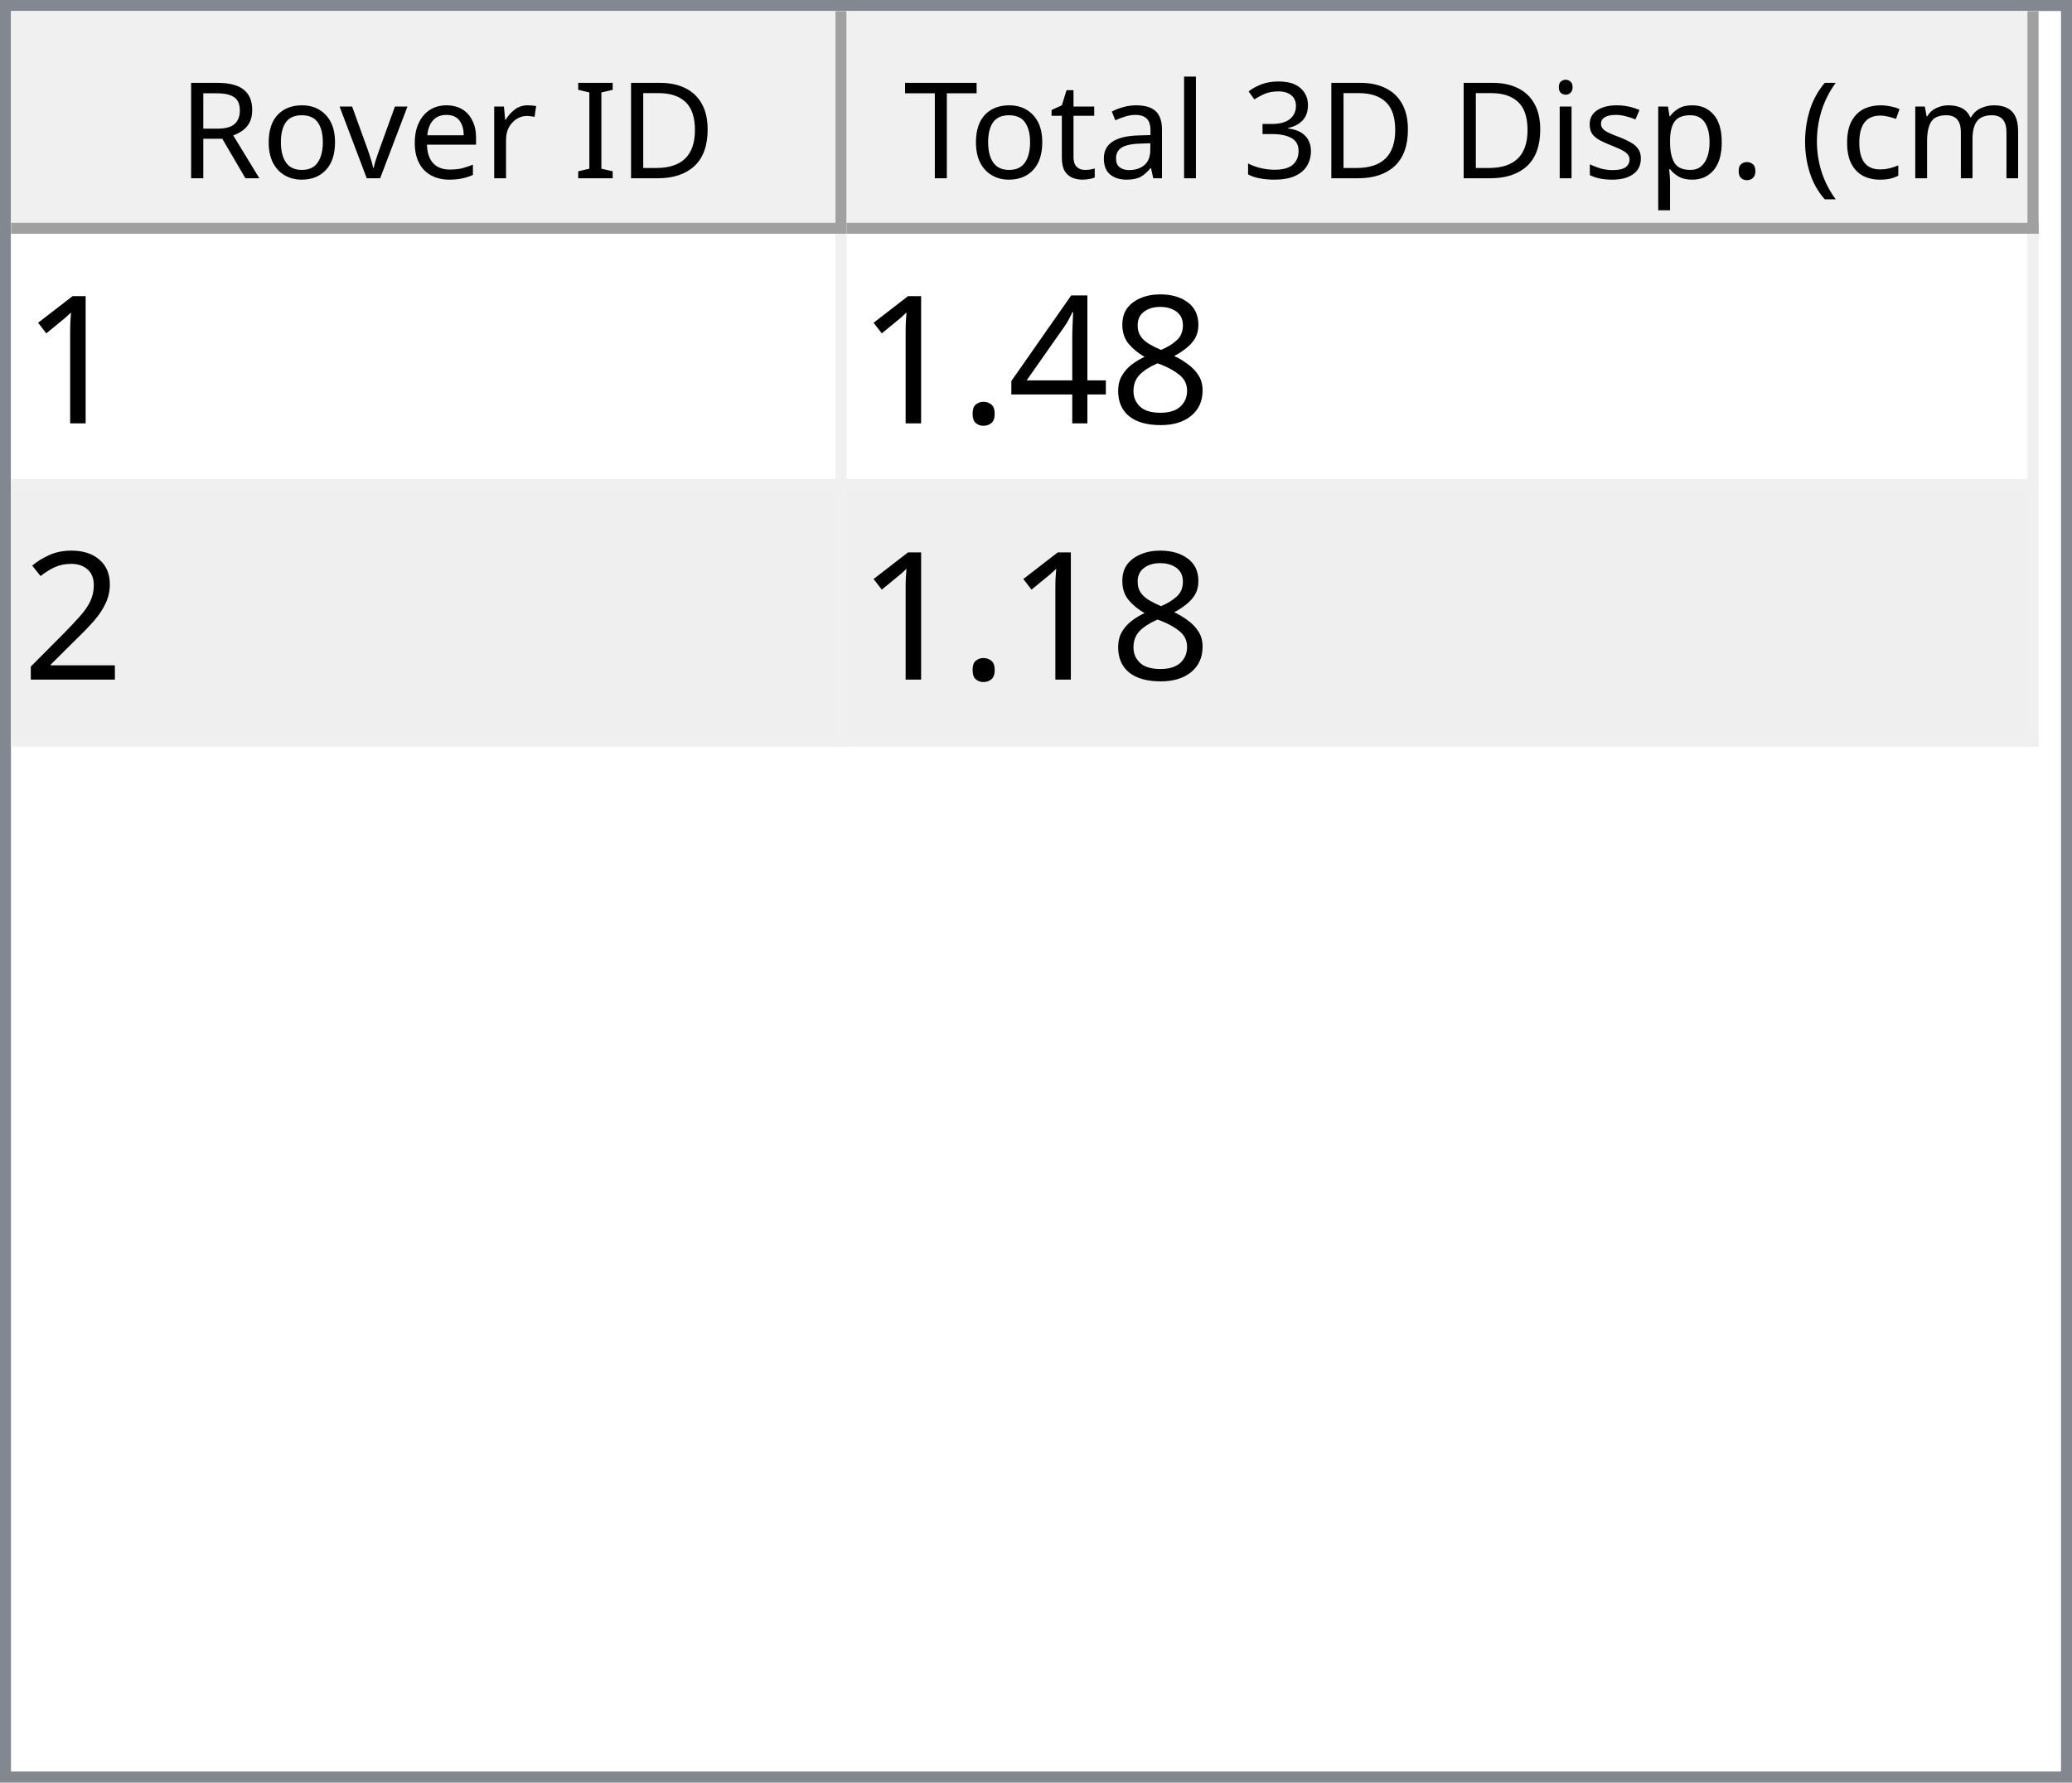
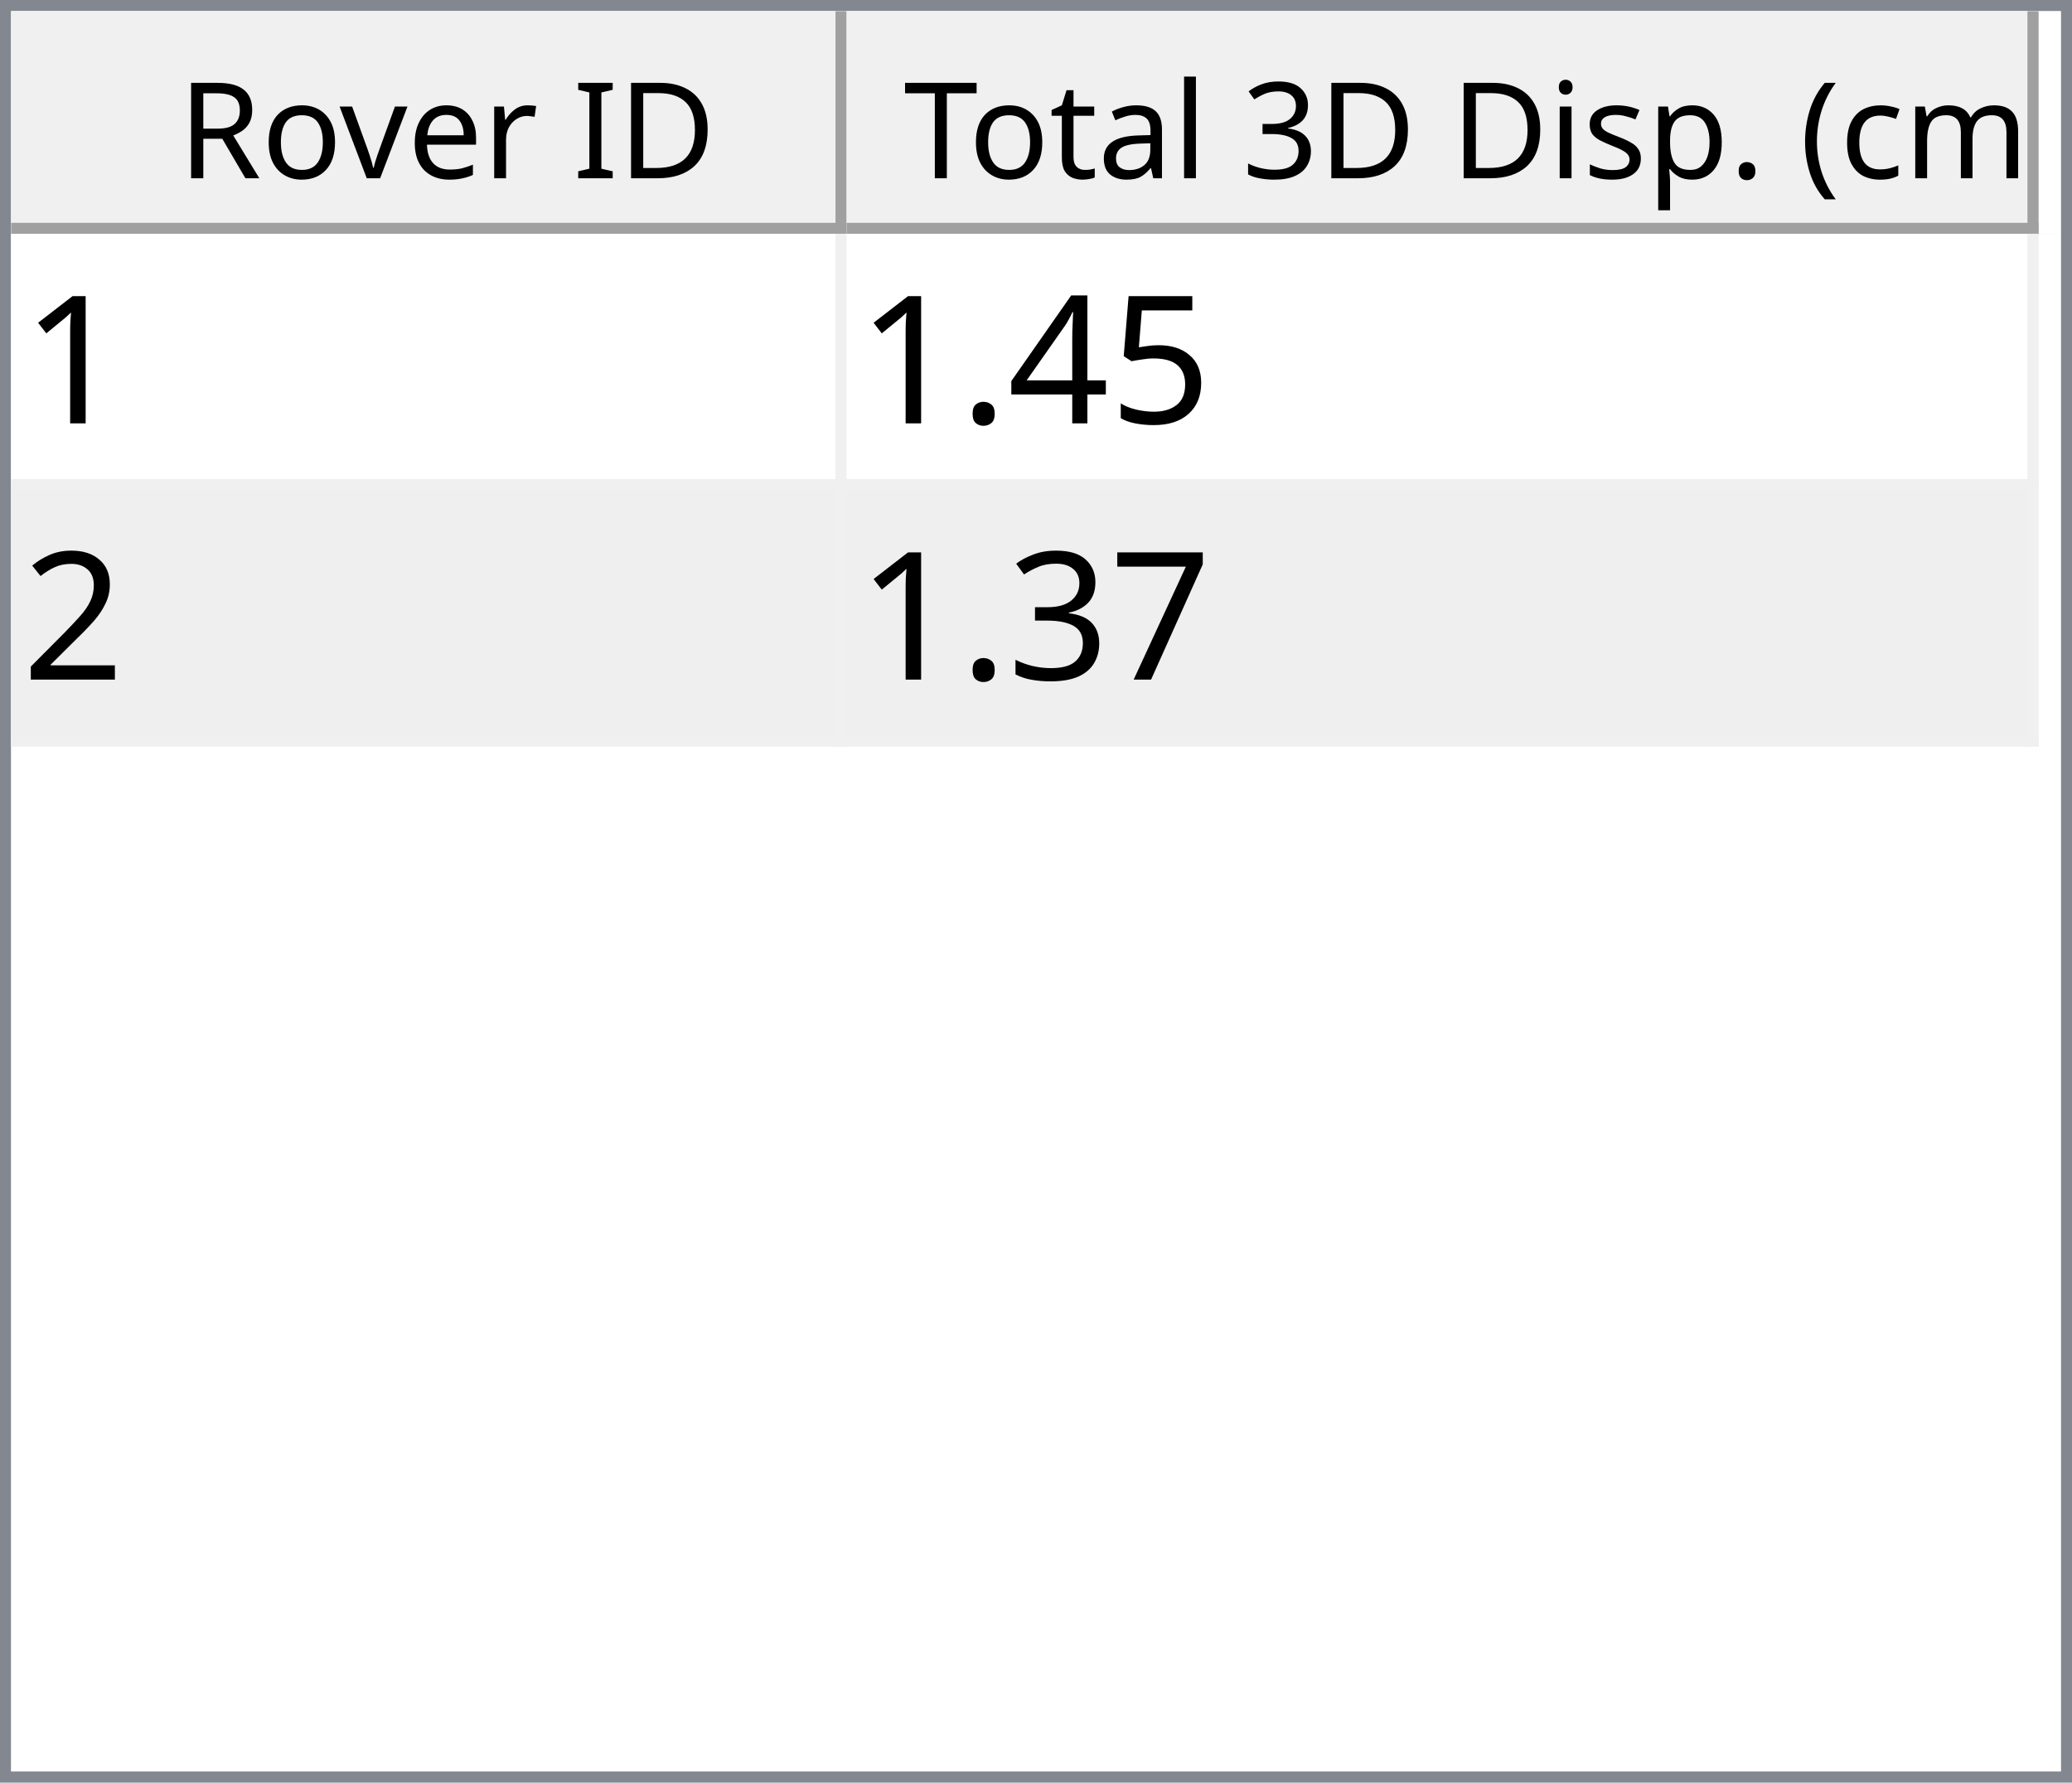
<svg xmlns="http://www.w3.org/2000/svg" style="fill-opacity:1; color-rendering:auto; color-interpolation:auto; text-rendering:auto; stroke:black; stroke-linecap:square; stroke-miterlimit:10; shape-rendering:auto; stroke-opacity:1; fill:black; stroke-dasharray:none; font-weight:normal; stroke-width:1; font-family:'Dialog'; font-style:normal; stroke-linejoin:miter; font-size:12px; stroke-dashoffset:0; image-rendering:auto;" width="186" height="160">
  <defs id="genericDefs" />
  <g>
    <defs id="defs1">
      <clipPath clipPathUnits="userSpaceOnUse" id="clipPath1">
        <path d="M0 0 L186 0 L186 160 L0 160 L0 0 Z" />
      </clipPath>
      <clipPath clipPathUnits="userSpaceOnUse" id="clipPath2">
        <path d="M0 0 L0 160 L186 160 L186 0 Z" />
      </clipPath>
      <clipPath clipPathUnits="userSpaceOnUse" id="clipPath3">
        <path d="M0 0 L0 20 L184 20 L184 0 Z" />
      </clipPath>
      <clipPath clipPathUnits="userSpaceOnUse" id="clipPath4">
        <path d="M0 0 L0 20 L75 20 L75 0 Z" />
      </clipPath>
      <clipPath clipPathUnits="userSpaceOnUse" id="clipPath5">
        <path d="M1 1 L1 19 L74 19 L74 1 Z" />
      </clipPath>
      <clipPath clipPathUnits="userSpaceOnUse" id="clipPath6">
        <path d="M0 0 L0 18 L73 18 L73 0 Z" />
      </clipPath>
      <clipPath clipPathUnits="userSpaceOnUse" id="clipPath7">
        <path d="M-0.5 -0.5 L-0.5 19.5 L74.5 19.5 L74.5 -0.5 Z" />
      </clipPath>
      <clipPath clipPathUnits="userSpaceOnUse" id="clipPath8">
        <path d="M0 0 L0 20 L107 20 L107 0 Z" />
      </clipPath>
      <clipPath clipPathUnits="userSpaceOnUse" id="clipPath9">
        <path d="M1 1 L1 19 L106 19 L106 1 Z" />
      </clipPath>
      <clipPath clipPathUnits="userSpaceOnUse" id="clipPath10">
        <path d="M0 0 L0 18 L105 18 L105 0 Z" />
      </clipPath>
      <clipPath clipPathUnits="userSpaceOnUse" id="clipPath11">
        <path d="M-0.5 -0.5 L-0.5 19.5 L106.5 19.5 L106.5 -0.5 Z" />
      </clipPath>
      <clipPath clipPathUnits="userSpaceOnUse" id="clipPath12">
        <path d="M0 0 L0 138 L184 138 L184 0 Z" />
      </clipPath>
      <clipPath clipPathUnits="userSpaceOnUse" id="clipPath13">
        <path d="M0 0 L0 46 L182 46 L182 0 Z" />
      </clipPath>
      <clipPath clipPathUnits="userSpaceOnUse" id="clipPath14">
        <path d="M-0.5 -0.5 L-0.5 45.5 L181.5 45.5 L181.5 -0.5 Z" />
      </clipPath>
      <clipPath clipPathUnits="userSpaceOnUse" id="clipPath15">
        <path d="M0 0 L0 22 L74 22 L74 0 Z" />
      </clipPath>
      <clipPath clipPathUnits="userSpaceOnUse" id="clipPath16">
        <path d="M0 0 L0 22 L106 22 L106 0 Z" />
      </clipPath>
      <font horiz-adv-x="64.551" id="font1">
        <font-face ascent="107.91" descent="25.098" units-per-em="100" style="font-style:normal; font-family:Segoe UI; font-weight:normal;" />
        <missing-glyph horiz-adv-x="64.551" d="M8.109 0 L8.109 68.266 L56.453 68.266 L56.453 0 L8.109 0 ZM15.328 7.234 L49.219 7.234 L49.219 61.031 L15.328 61.031 L15.328 7.234 Z" />
        <glyph unicode="D" horiz-adv-x="70.117" d="M9.188 0 L9.188 70.016 L28.516 70.016 Q65.531 70.016 65.531 35.891 Q65.531 19.672 55.25 9.836 Q44.969 0 27.734 0 L9.188 0 ZM17.391 62.594 L17.391 7.422 L27.828 7.422 Q41.609 7.422 49.273 14.797 Q56.938 22.172 56.938 35.688 Q56.938 62.594 28.328 62.594 L17.391 62.594 Z" />
        <glyph unicode="I" horiz-adv-x="26.611" d="M17.391 0 L9.188 0 L9.188 70.016 L17.391 70.016 L17.391 0 Z" />
        <glyph unicode=" " horiz-adv-x="27.393" d="" />
        <glyph unicode="r" horiz-adv-x="34.766" d="M34.188 41.891 Q32.078 43.5 28.125 43.5 Q23 43.5 19.555 38.672 Q16.109 33.844 16.109 25.484 L16.109 0 L8.109 0 L8.109 50 L16.109 50 L16.109 39.703 L16.312 39.703 Q18.016 44.969 21.531 47.922 Q25.047 50.875 29.391 50.875 Q32.516 50.875 34.188 50.203 L34.188 41.891 Z" />
        <glyph unicode="e" horiz-adv-x="52.295" d="M48.297 23 L12.984 23 Q13.188 14.656 17.484 10.109 Q21.781 5.562 29.297 5.562 Q37.75 5.562 44.828 11.141 L44.828 3.609 Q38.234 -1.172 27.391 -1.172 Q16.797 -1.172 10.742 5.641 Q4.688 12.453 4.688 24.812 Q4.688 36.469 11.305 43.82 Q17.922 51.172 27.734 51.172 Q37.547 51.172 42.922 44.828 Q48.297 38.484 48.297 27.203 L48.297 23 ZM40.094 29.781 Q40.047 36.719 36.75 40.578 Q33.453 44.438 27.594 44.438 Q21.922 44.438 17.969 40.383 Q14.016 36.328 13.094 29.781 L40.094 29.781 Z" />
        <glyph unicode="v" horiz-adv-x="47.9" d="M47.406 50 L27.484 0 L19.625 0 L0.688 50 L9.469 50 L22.172 13.672 Q23.578 9.672 23.922 6.688 L24.125 6.688 Q24.609 10.453 25.688 13.484 L38.969 50 L47.406 50 Z" />
        <glyph unicode="o" horiz-adv-x="58.594" d="M29 -1.172 Q17.922 -1.172 11.305 5.836 Q4.688 12.844 4.688 24.422 Q4.688 37.016 11.57 44.094 Q18.453 51.172 30.172 51.172 Q41.359 51.172 47.633 44.289 Q53.906 37.406 53.906 25.203 Q53.906 13.234 47.141 6.031 Q40.375 -1.172 29 -1.172 ZM29.594 44.438 Q21.875 44.438 17.383 39.188 Q12.891 33.938 12.891 24.703 Q12.891 15.828 17.43 10.695 Q21.969 5.562 29.594 5.562 Q37.359 5.562 41.531 10.594 Q45.703 15.625 45.703 24.906 Q45.703 34.281 41.531 39.359 Q37.359 44.438 29.594 44.438 Z" />
        <glyph unicode="R" horiz-adv-x="59.814" d="M59.375 0 L49.609 0 L37.891 19.625 Q36.281 22.359 34.766 24.289 Q33.25 26.219 31.664 27.438 Q30.078 28.656 28.25 29.219 Q26.422 29.781 24.125 29.781 L17.391 29.781 L17.391 0 L9.188 0 L9.188 70.016 L30.078 70.016 Q34.672 70.016 38.555 68.867 Q42.438 67.719 45.289 65.375 Q48.141 63.031 49.758 59.547 Q51.375 56.062 51.375 51.375 Q51.375 47.703 50.273 44.656 Q49.172 41.609 47.148 39.211 Q45.125 36.812 42.266 35.133 Q39.406 33.453 35.844 32.516 L35.844 32.328 Q37.594 31.547 38.891 30.547 Q40.188 29.547 41.359 28.18 Q42.531 26.812 43.68 25.078 Q44.828 23.344 46.234 21.047 L59.375 0 ZM17.391 62.594 L17.391 37.203 L28.516 37.203 Q31.594 37.203 34.203 38.133 Q36.812 39.062 38.719 40.797 Q40.625 42.531 41.703 45.047 Q42.781 47.562 42.781 50.688 Q42.781 56.297 39.141 59.445 Q35.5 62.594 28.609 62.594 L17.391 62.594 Z" />
        <glyph unicode=")" horiz-adv-x="30.176" d="M8.297 -15.922 L1.172 -15.922 Q16.406 2.344 16.406 26.812 Q16.406 51.469 1.078 70.016 L8.297 70.016 Q23.531 52.156 23.531 26.703 Q23.531 1.375 8.297 -15.922 Z" />
        <glyph unicode="m" horiz-adv-x="86.133" d="M79.109 0 L71.094 0 L71.094 28.719 Q71.094 37.016 68.531 40.727 Q65.969 44.438 59.906 44.438 Q54.781 44.438 51.195 39.75 Q47.609 35.062 47.609 28.516 L47.609 0 L39.594 0 L39.594 29.688 Q39.594 44.438 28.219 44.438 Q22.953 44.438 19.531 40.016 Q16.109 35.594 16.109 28.516 L16.109 0 L8.109 0 L8.109 50 L16.109 50 L16.109 42.094 L16.312 42.094 Q21.625 51.172 31.844 51.172 Q36.969 51.172 40.773 48.312 Q44.578 45.453 46 40.828 Q51.562 51.172 62.594 51.172 Q79.109 51.172 79.109 30.812 L79.109 0 Z" />
        <glyph unicode="c" horiz-adv-x="46.191" d="M42.188 2.297 Q36.422 -1.172 28.516 -1.172 Q17.828 -1.172 11.258 5.789 Q4.688 12.75 4.688 23.828 Q4.688 36.188 11.766 43.68 Q18.844 51.172 30.672 51.172 Q37.25 51.172 42.281 48.734 L42.281 40.531 Q36.719 44.438 30.375 44.438 Q22.703 44.438 17.797 38.945 Q12.891 33.453 12.891 24.516 Q12.891 15.719 17.508 10.641 Q22.125 5.562 29.891 5.562 Q36.422 5.562 42.188 9.906 L42.188 2.297 Z" />
        <glyph unicode="(" horiz-adv-x="30.176" d="M29.109 -15.922 L21.969 -15.922 Q6.844 1.375 6.844 26.703 Q6.844 52.156 21.969 70.016 L29.203 70.016 Q13.875 51.469 13.875 26.812 Q13.875 2.344 29.109 -15.922 Z" />
        <glyph unicode="." horiz-adv-x="21.68" d="M10.891 -1.078 Q8.641 -1.078 7.055 0.539 Q5.469 2.156 5.469 4.391 Q5.469 6.641 7.055 8.273 Q8.641 9.906 10.891 9.906 Q13.188 9.906 14.797 8.273 Q16.406 6.641 16.406 4.391 Q16.406 2.156 14.797 0.539 Q13.188 -1.078 10.891 -1.078 Z" />
        <glyph unicode="p" horiz-adv-x="58.789" d="M16.312 7.234 L16.109 7.234 L16.109 -23 L8.109 -23 L8.109 50 L16.109 50 L16.109 41.219 L16.312 41.219 Q22.219 51.172 33.594 51.172 Q43.266 51.172 48.688 44.461 Q54.109 37.75 54.109 26.469 Q54.109 13.922 48 6.375 Q41.891 -1.172 31.297 -1.172 Q21.578 -1.172 16.312 7.234 ZM16.109 27.391 L16.109 20.406 Q16.109 14.203 20.141 9.883 Q24.172 5.562 30.375 5.562 Q37.641 5.562 41.773 11.133 Q45.906 16.703 45.906 26.609 Q45.906 34.969 42.047 39.703 Q38.188 44.438 31.594 44.438 Q24.609 44.438 20.359 39.578 Q16.109 34.719 16.109 27.391 Z" />
        <glyph unicode="s" horiz-adv-x="42.432" d="M5.078 1.812 L5.078 10.406 Q11.625 5.562 19.484 5.562 Q30.031 5.562 30.031 12.594 Q30.031 14.594 29.125 15.992 Q28.219 17.391 26.68 18.461 Q25.141 19.531 23.07 20.383 Q21 21.234 18.609 22.172 Q15.281 23.484 12.766 24.828 Q10.25 26.172 8.57 27.859 Q6.891 29.547 6.031 31.695 Q5.172 33.844 5.172 36.719 Q5.172 40.234 6.789 42.945 Q8.406 45.656 11.086 47.484 Q13.766 49.312 17.211 50.242 Q20.656 51.172 24.312 51.172 Q30.812 51.172 35.938 48.922 L35.938 40.828 Q30.422 44.438 23.25 44.438 Q21 44.438 19.195 43.922 Q17.391 43.406 16.094 42.477 Q14.797 41.547 14.086 40.258 Q13.375 38.969 13.375 37.406 Q13.375 35.453 14.086 34.133 Q14.797 32.812 16.164 31.789 Q17.531 30.766 19.484 29.938 Q21.438 29.109 23.922 28.125 Q27.25 26.859 29.883 25.516 Q32.516 24.172 34.375 22.484 Q36.234 20.797 37.234 18.602 Q38.234 16.406 38.234 13.375 Q38.234 9.672 36.602 6.938 Q34.969 4.203 32.234 2.398 Q29.5 0.594 25.93 -0.289 Q22.359 -1.172 18.453 -1.172 Q10.75 -1.172 5.078 1.812 Z" />
        <glyph unicode="i" horiz-adv-x="24.219" d="M12.203 62.703 Q10.062 62.703 8.547 64.164 Q7.031 65.625 7.031 67.875 Q7.031 70.125 8.547 71.609 Q10.062 73.094 12.203 73.094 Q14.406 73.094 15.945 71.609 Q17.484 70.125 17.484 67.875 Q17.484 65.719 15.945 64.211 Q14.406 62.703 12.203 62.703 ZM16.109 0 L8.109 0 L8.109 50 L16.109 50 L16.109 0 Z" />
        <glyph unicode="3" horiz-adv-x="53.906" d="M46.531 19.828 Q46.531 15.094 44.75 11.211 Q42.969 7.328 39.719 4.57 Q36.469 1.812 31.93 0.297 Q27.391 -1.219 21.922 -1.219 Q11.922 -1.219 6 2.594 L6 11.188 Q13.094 5.609 22.219 5.609 Q25.875 5.609 28.828 6.539 Q31.781 7.469 33.906 9.227 Q36.031 10.984 37.18 13.477 Q38.328 15.969 38.328 19.094 Q38.328 32.812 18.797 32.812 L12.984 32.812 L12.984 39.594 L18.5 39.594 Q35.797 39.594 35.797 52.484 Q35.797 64.406 22.609 64.406 Q15.188 64.406 8.688 59.422 L8.688 67.188 Q15.375 71.188 24.609 71.188 Q29 71.188 32.57 69.969 Q36.141 68.75 38.68 66.555 Q41.219 64.359 42.609 61.281 Q44 58.203 44 54.5 Q44 40.672 30.031 36.719 L30.031 36.531 Q33.594 36.141 36.625 34.797 Q39.656 33.453 41.852 31.305 Q44.047 29.156 45.289 26.25 Q46.531 23.344 46.531 19.828 Z" />
        <glyph unicode="l" horiz-adv-x="24.219" d="M16.109 0 L8.109 0 L8.109 74.031 L16.109 74.031 L16.109 0 Z" />
        <glyph unicode="a" horiz-adv-x="50.879" d="M43.891 0 L35.891 0 L35.891 7.812 L35.688 7.812 Q30.469 -1.172 20.312 -1.172 Q12.844 -1.172 8.617 2.781 Q4.391 6.734 4.391 13.281 Q4.391 27.297 20.906 29.594 L35.891 31.688 Q35.891 44.438 25.594 44.438 Q16.547 44.438 9.281 38.281 L9.281 46.484 Q16.656 51.172 26.266 51.172 Q43.891 51.172 43.891 32.516 L43.891 0 ZM35.891 25.297 L23.828 23.641 Q18.266 22.859 15.43 20.875 Q12.594 18.891 12.594 13.875 Q12.594 10.203 15.211 7.883 Q17.828 5.562 22.172 5.562 Q28.125 5.562 32.008 9.742 Q35.891 13.922 35.891 20.312 L35.891 25.297 Z" />
        <glyph unicode="t" horiz-adv-x="33.887" d="M31.297 0.484 Q28.469 -1.078 23.828 -1.078 Q10.688 -1.078 10.688 13.578 L10.688 43.172 L2.094 43.172 L2.094 50 L10.688 50 L10.688 62.203 L18.703 64.797 L18.703 50 L31.297 50 L31.297 43.172 L18.703 43.172 L18.703 14.984 Q18.703 9.969 20.414 7.82 Q22.125 5.672 26.078 5.672 Q29.109 5.672 31.297 7.328 L31.297 0.484 Z" />
        <glyph unicode="T" horiz-adv-x="52.393" d="M50.594 62.594 L30.375 62.594 L30.375 0 L22.172 0 L22.172 62.594 L2 62.594 L2 70.016 L50.594 70.016 L50.594 62.594 Z" />
      </font>
      <font horiz-adv-x="75.0" id="font2">
        <font-face ascent="100.537" descent="21.973" units-per-em="100" style="font-style:normal; font-family:sans-serif; font-weight:normal;" />
        <missing-glyph horiz-adv-x="75.0" d="M12.5 0 L12.5 62.5 L62.5 62.5 L62.5 0 L12.5 0 ZM14.062 1.562 L60.938 1.562 L60.938 60.938 L14.062 60.938 L14.062 1.562 Z" />
        <glyph unicode="1" horiz-adv-x="55.615" d="M37.25 0 L28.469 0 L28.469 56 Q25.297 52.984 20.141 49.953 Q14.984 46.922 10.891 45.406 L10.891 53.906 Q18.266 57.375 23.781 62.305 Q29.297 67.234 31.594 71.875 L37.25 71.875 L37.25 0 Z" />
-         <glyph unicode="8" horiz-adv-x="55.615" d="M17.672 38.812 Q12.203 40.828 9.57 44.539 Q6.938 48.25 6.938 53.422 Q6.938 61.234 12.555 66.555 Q18.172 71.875 27.484 71.875 Q36.859 71.875 42.578 66.43 Q48.297 60.984 48.297 53.172 Q48.297 48.188 45.68 44.508 Q43.062 40.828 37.75 38.812 Q44.344 36.672 47.781 31.883 Q51.219 27.094 51.219 20.453 Q51.219 11.281 44.727 5.031 Q38.234 -1.219 27.641 -1.219 Q17.047 -1.219 10.547 5.055 Q4.047 11.328 4.047 20.703 Q4.047 27.688 7.594 32.398 Q11.141 37.109 17.672 38.812 ZM15.922 53.719 Q15.922 48.641 19.195 45.414 Q22.469 42.188 27.688 42.188 Q32.766 42.188 36.016 45.383 Q39.266 48.578 39.266 53.219 Q39.266 58.062 35.914 61.359 Q32.562 64.656 27.594 64.656 Q22.562 64.656 19.242 61.43 Q15.922 58.203 15.922 53.719 ZM13.094 20.656 Q13.094 16.891 14.875 13.375 Q16.656 9.859 20.172 7.93 Q23.688 6 27.734 6 Q34.031 6 38.133 10.055 Q42.234 14.109 42.234 20.359 Q42.234 26.703 38.016 30.859 Q33.797 35.016 27.438 35.016 Q21.234 35.016 17.164 30.914 Q13.094 26.812 13.094 20.656 Z" />
+         <glyph unicode="5" horiz-adv-x="55.615" d="M4.156 18.75 L13.375 19.531 Q14.406 12.797 18.141 9.398 Q21.875 6 27.156 6 Q33.5 6 37.891 10.789 Q42.281 15.578 42.281 23.484 Q42.281 31 38.062 35.352 Q33.844 39.703 27 39.703 Q22.75 39.703 19.336 37.773 Q15.922 35.844 13.969 32.766 L5.719 33.844 L12.641 70.609 L48.25 70.609 L48.25 62.203 L19.672 62.203 L15.828 42.969 Q22.266 47.469 29.344 47.469 Q38.719 47.469 45.164 40.969 Q51.609 34.469 51.609 24.266 Q51.609 14.547 45.953 7.469 Q39.062 -1.219 27.156 -1.219 Q17.391 -1.219 11.211 4.25 Q5.031 9.719 4.156 18.75 Z" />
        <glyph unicode="4" horiz-adv-x="55.615" d="M32.328 0 L32.328 17.141 L1.266 17.141 L1.266 25.203 L33.938 71.578 L41.109 71.578 L41.109 25.203 L50.781 25.203 L50.781 17.141 L41.109 17.141 L41.109 0 L32.328 0 ZM32.328 25.203 L32.328 57.469 L9.906 25.203 L32.328 25.203 Z" />
        <glyph unicode="." horiz-adv-x="27.783" d="M9.078 0 L9.078 10.016 L19.094 10.016 L19.094 0 L9.078 0 Z" />
        <glyph unicode="2" horiz-adv-x="55.615" d="M50.344 8.453 L50.344 0 L3.031 0 Q2.938 3.172 4.047 6.109 Q5.859 10.938 9.836 15.625 Q13.812 20.312 21.344 26.469 Q33.016 36.031 37.117 41.625 Q41.219 47.219 41.219 52.203 Q41.219 57.422 37.477 61.008 Q33.734 64.594 27.734 64.594 Q21.391 64.594 17.578 60.789 Q13.766 56.984 13.719 50.25 L4.688 51.172 Q5.609 61.281 11.664 66.578 Q17.719 71.875 27.938 71.875 Q38.234 71.875 44.242 66.164 Q50.25 60.453 50.25 52 Q50.25 47.703 48.492 43.555 Q46.734 39.406 42.656 34.812 Q38.578 30.219 29.109 22.219 Q21.188 15.578 18.945 13.211 Q16.703 10.844 15.234 8.453 L50.344 8.453 Z" />
+         <glyph unicode="7" horiz-adv-x="55.615" d="M4.734 62.203 L4.734 70.656 L51.078 70.656 L51.078 63.812 Q44.234 56.547 37.523 44.484 Q30.812 32.422 27.156 19.672 Q24.516 10.688 23.781 0 L14.75 0 Q14.891 8.453 18.062 20.414 Q21.234 32.375 27.172 43.484 Q33.109 54.594 39.797 62.203 L4.734 62.203 Z" />
+         <glyph unicode="3" horiz-adv-x="55.615" d="M4.203 18.891 L12.984 20.062 Q14.5 12.594 18.141 9.297 Q21.781 6 27 6 Q33.203 6 37.477 10.297 Q41.75 14.594 41.75 20.953 Q41.75 27 37.797 30.93 Q33.844 34.859 27.734 34.859 Q25.25 34.859 21.531 33.891 L22.516 41.609 Q23.391 41.5 23.922 41.5 Q29.547 41.5 34.039 44.43 Q38.531 47.359 38.531 53.469 Q38.531 58.297 35.258 61.477 Q31.984 64.656 26.812 64.656 Q21.688 64.656 18.266 61.43 Q14.844 58.203 13.875 51.766 L5.078 53.328 Q6.688 62.156 12.398 67.016 Q18.109 71.875 26.609 71.875 Q32.469 71.875 37.398 69.359 Q42.328 66.844 44.945 62.5 Q47.562 58.156 47.562 53.266 Q47.562 48.641 45.07 44.828 Q42.578 41.016 37.703 38.766 Q44.047 37.312 47.562 32.695 Q51.078 28.078 51.078 21.141 Q51.078 11.766 44.242 5.25 Q37.406 -1.266 26.953 -1.266 Q17.531 -1.266 11.305 4.352 Q5.078 9.969 4.203 18.891 Z" />
      </font>
    </defs>
    <g style="fill:white; stroke:white;">
      <rect x="0" y="0" width="186" style="clip-path:url(#clipPath1); stroke:none;" height="160" />
    </g>
    <g style="fill:white; text-rendering:optimizeSpeed; color-rendering:optimizeSpeed; image-rendering:optimizeSpeed; shape-rendering:crispEdges; stroke:white; color-interpolation:sRGB;">
      <rect x="0" width="186" height="160" y="0" style="stroke:none;" />
      <path style="stroke:none;" d="M0 160 L186 160 L186 0 L0 0 Z" />
    </g>
    <g style="fill:rgb(240,240,240); font-family:'Segoe UI'; stroke:rgb(240,240,240);">
      <rect x="0" y="0" width="186" style="clip-path:url(#clipPath2); stroke:none;" height="160" />
    </g>
    <g style="fill:rgb(130,135,144); font-family:'Segoe UI'; stroke:rgb(130,135,144);">
      <path d="M0 0 L186 0 L186 160 L0 160 L0 0 ZM1 1 L185 1 L185 159 L1 159 L1 1 Z" style="fill-rule:evenodd; clip-path:url(#clipPath2); stroke:none;" />
    </g>
    <g style="fill:white; font-family:'Segoe UI'; stroke:white;" transform="translate(1,1)">
      <rect x="0" y="0" width="184" style="clip-path:url(#clipPath3); stroke:none;" height="20" />
    </g>
    <g style="fill:rgb(240,240,240); font-family:'Segoe UI'; stroke:rgb(240,240,240);" transform="translate(1,1)">
      <rect x="0" y="0" width="75" style="clip-path:url(#clipPath4); stroke:none;" height="20" />
    </g>
    <g style="font-family:'Segoe UI';" transform="translate(2,2)">
      <text x="14" xml:space="preserve" y="14" style="clip-path:url(#clipPath6); stroke:none;">Rover ID</text>
    </g>
    <g style="fill:rgb(160,160,160); font-family:'Segoe UI'; stroke:rgb(160,160,160); stroke-linejoin:bevel;" transform="translate(1.5,1.5)">
      <line x1="74" x2="74" y1="0" style="fill:none; clip-path:url(#clipPath7);" y2="19" />
    </g>
    <g style="fill:rgb(160,160,160); font-family:'Segoe UI'; stroke:rgb(160,160,160); stroke-linejoin:bevel;" transform="matrix(1,0,0,1,1,1) translate(0.5,0.5)">
      <line x1="0" x2="74" y1="19" style="fill:none; clip-path:url(#clipPath7);" y2="19" />
    </g>
    <g style="fill:rgb(240,240,240); font-family:'Segoe UI'; stroke:rgb(240,240,240);" transform="translate(76,1)">
      <rect x="0" y="0" width="107" style="clip-path:url(#clipPath8); stroke:none;" height="20" />
    </g>
    <g style="font-family:'Segoe UI';" transform="translate(77,2)">
      <text x="1" xml:space="preserve" y="14" style="clip-path:url(#clipPath10); stroke:none;"> Total 3D Disp. (cm)</text>
    </g>
    <g style="fill:rgb(160,160,160); font-family:'Segoe UI'; stroke:rgb(160,160,160); stroke-linejoin:bevel;" transform="translate(76.5,1.5)">
      <line x1="106" x2="106" y1="0" style="fill:none; clip-path:url(#clipPath11);" y2="19" />
    </g>
    <g style="fill:rgb(160,160,160); font-family:'Segoe UI'; stroke:rgb(160,160,160); stroke-linejoin:bevel;" transform="matrix(1,0,0,1,76,1) translate(0.5,0.5)">
      <line x1="0" x2="106" y1="19" style="fill:none; clip-path:url(#clipPath11);" y2="19" />
    </g>
    <g style="fill:white; font-family:'Segoe UI'; stroke:white;" transform="translate(1,21)">
      <rect x="0" y="0" width="184" style="clip-path:url(#clipPath12); stroke:none;" height="138" />
    </g>
    <g style="fill:rgb(240,240,240); font-size:16px; font-family:sans-serif; stroke:rgb(240,240,240);" transform="translate(1,21)">
      <rect x="0" y="0" width="182" style="clip-path:url(#clipPath13); stroke:none;" height="46" />
      <line transform="translate(0.5,0.5)" x1="0" x2="181" y1="22" style="clip-path:url(#clipPath14); fill:none; stroke-linejoin:bevel;" y2="22" />
    </g>
    <g transform="matrix(1,0,0,1,1,21) translate(0.5,0.5)" style="fill:rgb(240,240,240); font-size:16px; font-family:sans-serif; stroke:rgb(240,240,240); stroke-linejoin:bevel;">
      <line x1="0" x2="181" y1="45" style="fill:none; clip-path:url(#clipPath14);" y2="45" />
    </g>
    <g transform="matrix(1,0,0,1,1,21) translate(0.5,0.5)" style="fill:rgb(240,240,240); font-size:16px; font-family:sans-serif; stroke:rgb(240,240,240); stroke-linejoin:bevel;">
      <line x1="74" x2="74" y1="0" style="fill:none; clip-path:url(#clipPath14);" y2="45" />
    </g>
    <g transform="matrix(1,0,0,1,1,21) translate(0.5,0.5)" style="fill:rgb(240,240,240); font-size:16px; font-family:sans-serif; stroke:rgb(240,240,240); stroke-linejoin:bevel;">
      <line x1="181" x2="181" y1="0" style="fill:none; clip-path:url(#clipPath14);" y2="45" />
    </g>
    <g style="fill:white; font-size:16px; font-family:sans-serif; stroke:white;" transform="matrix(1,0,0,1,1,21)">
      <rect x="0" y="0" width="74" style="clip-path:url(#clipPath15); stroke:none;" height="22" />
      <text x="1" y="17" style="fill:black; clip-path:url(#clipPath15); stroke:none;" xml:space="preserve">1</text>
    </g>
    <g style="fill:white; font-size:16px; font-family:sans-serif; stroke:white;" transform="matrix(1,0,0,1,1,21) translate(75,0)">
      <rect x="0" y="0" width="106" style="clip-path:url(#clipPath16); stroke:none;" height="22" />
-       <text x="1" y="17" style="fill:black; clip-path:url(#clipPath16); stroke:none;" xml:space="preserve">1.48</text>
+       <text x="1" y="17" style="fill:black; clip-path:url(#clipPath16); stroke:none;" xml:space="preserve">1.45</text>
    </g>
    <g style="fill:rgb(239,239,239); font-size:16px; font-family:sans-serif; stroke:rgb(239,239,239);" transform="matrix(1,0,0,1,1,21) translate(0,23)">
      <rect x="0" y="0" width="74" style="clip-path:url(#clipPath15); stroke:none;" height="22" />
      <text x="1" y="17" style="fill:black; clip-path:url(#clipPath15); stroke:none;" xml:space="preserve">2</text>
    </g>
    <g style="fill:rgb(239,239,239); font-size:16px; font-family:sans-serif; stroke:rgb(239,239,239);" transform="matrix(1,0,0,1,1,21) translate(75,23)">
      <rect x="0" y="0" width="106" style="clip-path:url(#clipPath16); stroke:none;" height="22" />
-       <text x="1" y="17" style="fill:black; clip-path:url(#clipPath16); stroke:none;" xml:space="preserve">1.18</text>
+       <text x="1" y="17" style="fill:black; clip-path:url(#clipPath16); stroke:none;" xml:space="preserve">1.37</text>
    </g>
  </g>
</svg>
